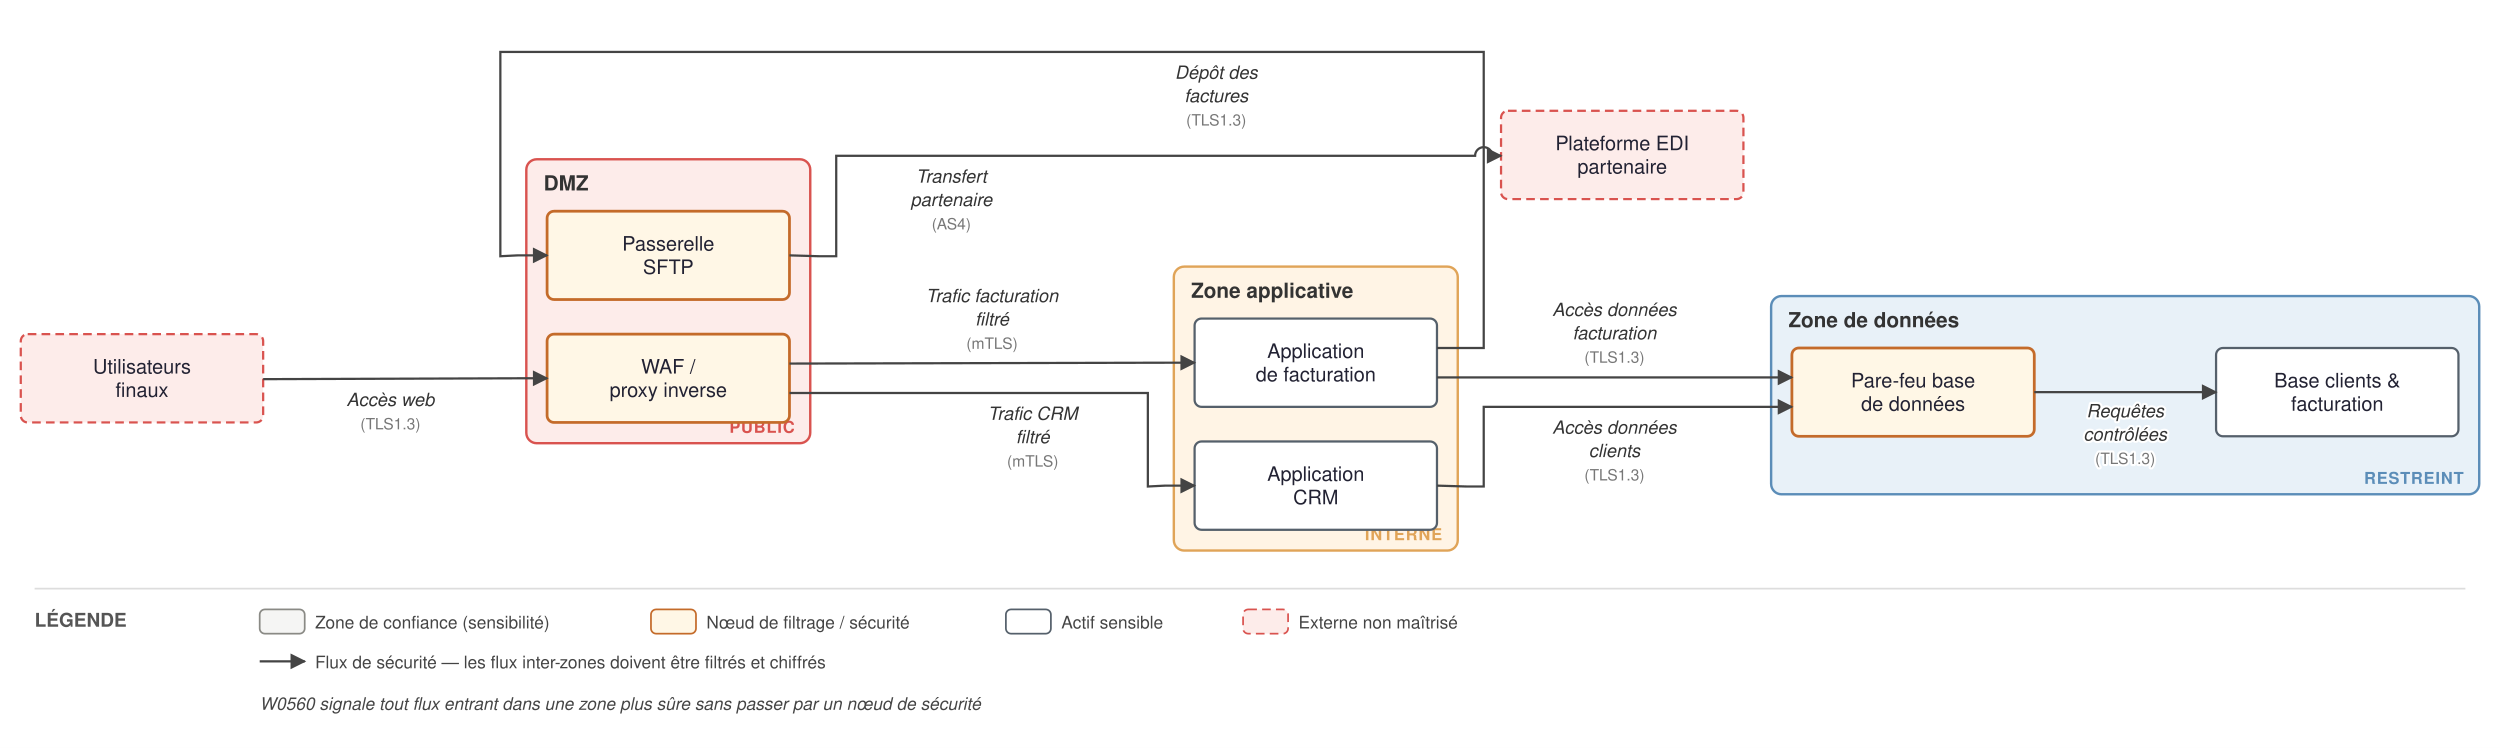
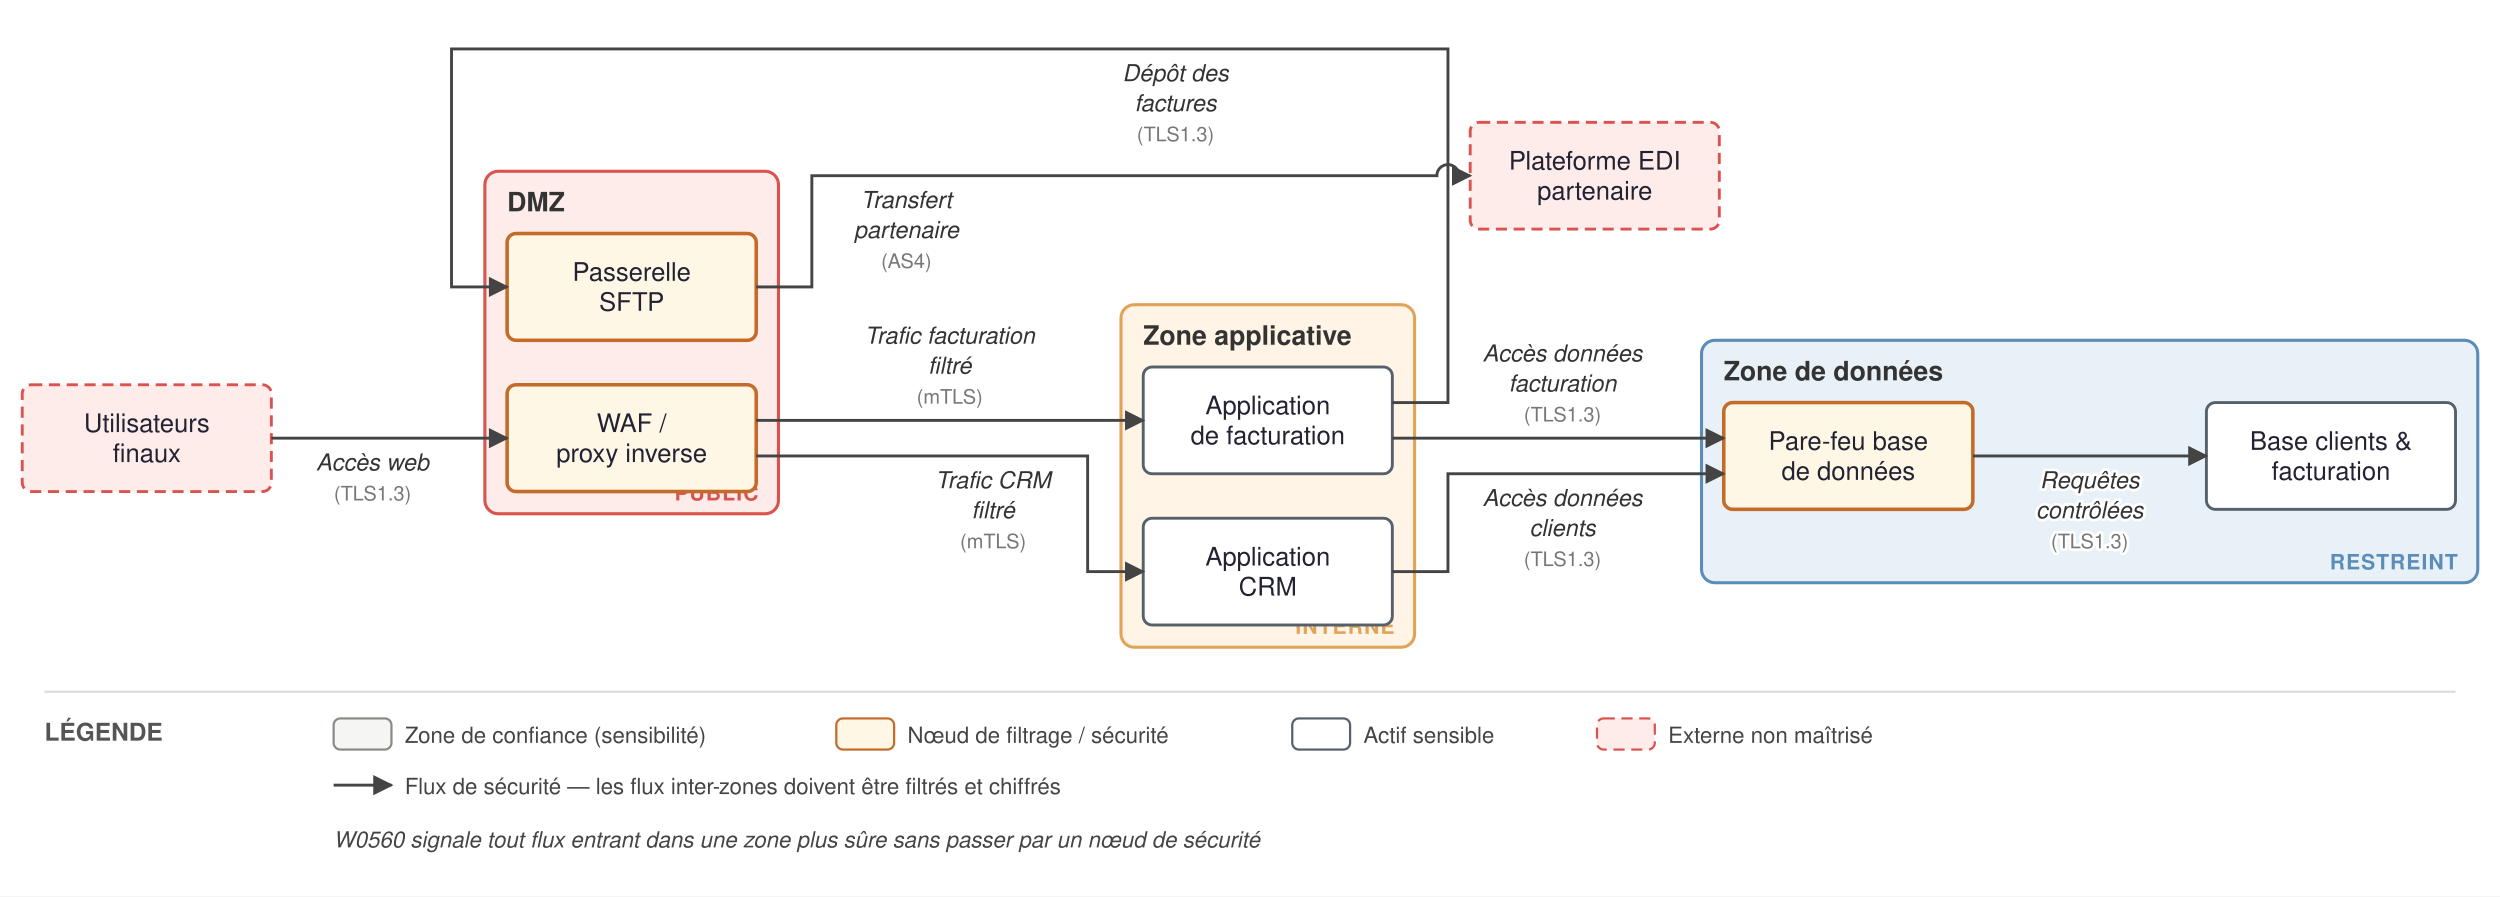
- <svg xmlns="http://www.w3.org/2000/svg" viewBox="0 0 1444 432" font-family="Helvetica,Arial,sans-serif">
+ <svg xmlns="http://www.w3.org/2000/svg" viewBox="0 0 1124 403" font-family="Helvetica,Arial,sans-serif">
  <defs>
    <marker id="arr" viewBox="0 0 10 10" refX="9" refY="5" markerWidth="7" markerHeight="7" orient="auto-start-reverse">
      <path d="M0,0 L10,5 L0,10 z" fill="#444444" />
    </marker>
  </defs>
-   <rect width="1444" height="432" fill="white" />
-   <rect x="304" y="92" width="164" height="164" rx="6" fill="#fdecea" stroke="#d9534f" stroke-width="1.4" />
-   <text x="314" y="110" font-size="12" font-weight="bold" fill="#333">DMZ</text>
-   <text x="459" y="250" font-size="9.5" text-anchor="end" font-weight="bold" fill="#d9534f" letter-spacing="0.5">PUBLIC</text>
-   <rect x="678" y="154" width="164" height="164" rx="6" fill="#fff4e5" stroke="#e0a458" stroke-width="1.4" />
-   <text x="688" y="172" font-size="12" font-weight="bold" fill="#333">Zone applicative</text>
-   <text x="833" y="312" font-size="9.5" text-anchor="end" font-weight="bold" fill="#e0a458" letter-spacing="0.5">INTERNE</text>
-   <rect x="1023" y="171" width="409" height="114.5" rx="6" fill="#e8f1f8" stroke="#5b8db8" stroke-width="1.4" />
-   <text x="1033" y="189" font-size="12" font-weight="bold" fill="#333">Zone de données</text>
-   <text x="1423" y="279.5" font-size="9.5" text-anchor="end" font-weight="bold" fill="#5b8db8" letter-spacing="0.5">RESTREINT</text>
-   <rect x="316" y="193" width="140" height="51" rx="4" fill="#fff7e6" stroke="#c46b2a" stroke-width="1.6" />
-   <text x="386" y="215.75" font-size="11.5" text-anchor="middle" fill="#222233">WAF /</text>
-   <text x="386" y="229.25" font-size="11.5" text-anchor="middle" fill="#222233">proxy inverse</text>
-   <rect x="316" y="122" width="140" height="51" rx="4" fill="#fff7e6" stroke="#c46b2a" stroke-width="1.6" />
-   <text x="386" y="144.75" font-size="11.5" text-anchor="middle" fill="#222233">Passerelle</text>
-   <text x="386" y="158.25" font-size="11.5" text-anchor="middle" fill="#222233">SFTP</text>
-   <rect x="690" y="184" width="140" height="51" rx="4" fill="#ffffff" stroke="#55606b" stroke-width="1.3" />
-   <text x="760" y="206.75" font-size="11.5" text-anchor="middle" fill="#222233">Application</text>
-   <text x="760" y="220.25" font-size="11.5" text-anchor="middle" fill="#222233">de facturation</text>
-   <rect x="690" y="255" width="140" height="51" rx="4" fill="#ffffff" stroke="#55606b" stroke-width="1.3" />
-   <text x="760" y="277.75" font-size="11.5" text-anchor="middle" fill="#222233">Application</text>
-   <text x="760" y="291.25" font-size="11.5" text-anchor="middle" fill="#222233">CRM</text>
-   <rect x="1035" y="201" width="140" height="51" rx="4" fill="#fff7e6" stroke="#c46b2a" stroke-width="1.6" />
-   <text x="1105" y="223.75" font-size="11.5" text-anchor="middle" fill="#222233">Pare-feu base</text>
-   <text x="1105" y="237.25" font-size="11.5" text-anchor="middle" fill="#222233">de données</text>
-   <rect x="1280" y="201" width="140" height="51" rx="4" fill="#ffffff" stroke="#55606b" stroke-width="1.3" />
-   <text x="1350" y="223.75" font-size="11.5" text-anchor="middle" fill="#222233">Base clients &amp;</text>
-   <text x="1350" y="237.25" font-size="11.5" text-anchor="middle" fill="#222233">facturation</text>
-   <rect x="12" y="193" width="140" height="51" rx="4" fill="#fdecea" stroke="#d9534f" stroke-width="1.3" stroke-dasharray="5 3" />
-   <text x="82" y="215.75" font-size="11.5" text-anchor="middle" fill="#222233">Utilisateurs</text>
-   <text x="82" y="229.25" font-size="11.5" text-anchor="middle" fill="#222233">finaux</text>
-   <rect x="867" y="64" width="140" height="51" rx="4" fill="#fdecea" stroke="#d9534f" stroke-width="1.3" stroke-dasharray="5 3" />
-   <text x="937" y="86.75" font-size="11.5" text-anchor="middle" fill="#222233">Plateforme EDI</text>
-   <text x="937" y="100.25" font-size="11.5" text-anchor="middle" fill="#222233">partenaire</text>
-   <path d="M 152 219 L 299 218.5 L 316 218.5" fill="none" stroke="#444444" stroke-width="1.3" marker-end="url(#arr)" />
-   <text x="225.5" y="234.5" font-size="10.5" text-anchor="middle" fill="#333" font-style="italic" stroke="white" stroke-width="2.5" paint-order="stroke" stroke-linejoin="round">Accès web</text>
-   <text x="225.5" y="248" font-size="9" text-anchor="middle" fill="#777" stroke="white" stroke-width="2.5" paint-order="stroke" stroke-linejoin="round">(TLS1.3)</text>
-   <path d="M 456 210 L 673 209.5 L 690 209.5" fill="none" stroke="#444444" stroke-width="1.3" marker-end="url(#arr)" />
-   <text x="573" y="174.5" font-size="10.5" text-anchor="middle" fill="#333" font-style="italic" stroke="white" stroke-width="2.5" paint-order="stroke" stroke-linejoin="round">Trafic facturation</text>
-   <text x="573" y="188" font-size="10.5" text-anchor="middle" fill="#333" font-style="italic" stroke="white" stroke-width="2.5" paint-order="stroke" stroke-linejoin="round">filtré</text>
-   <text x="573" y="201.5" font-size="9" text-anchor="middle" fill="#777" stroke="white" stroke-width="2.5" paint-order="stroke" stroke-linejoin="round">(mTLS)</text>
-   <path d="M 456 227 L 663 227 L 663 281 L 673 280.5 L 690 280.5" fill="none" stroke="#444444" stroke-width="1.3" marker-end="url(#arr)" />
-   <text x="596.5" y="242.5" font-size="10.5" text-anchor="middle" fill="#333" font-style="italic" stroke="white" stroke-width="2.5" paint-order="stroke" stroke-linejoin="round">Trafic CRM</text>
-   <text x="596.5" y="256" font-size="10.5" text-anchor="middle" fill="#333" font-style="italic" stroke="white" stroke-width="2.5" paint-order="stroke" stroke-linejoin="round">filtré</text>
-   <text x="596.5" y="269.5" font-size="9" text-anchor="middle" fill="#777" stroke="white" stroke-width="2.5" paint-order="stroke" stroke-linejoin="round">(mTLS)</text>
-   <path d="M 830 218 L 1035 218" fill="none" stroke="#444444" stroke-width="1.3" marker-end="url(#arr)" />
-   <text x="932.5" y="182.5" font-size="10.5" text-anchor="middle" fill="#333" font-style="italic" stroke="white" stroke-width="2.5" paint-order="stroke" stroke-linejoin="round">Accès données</text>
-   <text x="932.5" y="196" font-size="10.5" text-anchor="middle" fill="#333" font-style="italic" stroke="white" stroke-width="2.5" paint-order="stroke" stroke-linejoin="round">facturation</text>
-   <text x="932.5" y="209.5" font-size="9" text-anchor="middle" fill="#777" stroke="white" stroke-width="2.5" paint-order="stroke" stroke-linejoin="round">(TLS1.3)</text>
-   <path d="M 830 280.5 L 847 281 L 857 281 L 857 235 L 1035 235" fill="none" stroke="#444444" stroke-width="1.3" marker-end="url(#arr)" />
-   <text x="932.5" y="250.5" font-size="10.5" text-anchor="middle" fill="#333" font-style="italic" stroke="white" stroke-width="2.5" paint-order="stroke" stroke-linejoin="round">Accès données</text>
-   <text x="932.5" y="264" font-size="10.5" text-anchor="middle" fill="#333" font-style="italic" stroke="white" stroke-width="2.5" paint-order="stroke" stroke-linejoin="round">clients</text>
-   <text x="932.5" y="277.5" font-size="9" text-anchor="middle" fill="#777" stroke="white" stroke-width="2.5" paint-order="stroke" stroke-linejoin="round">(TLS1.3)</text>
-   <path d="M 1175 226.5 L 1280 226.5" fill="none" stroke="#444444" stroke-width="1.3" marker-end="url(#arr)" />
-   <text x="1227.5" y="241" font-size="10.5" text-anchor="middle" fill="#333" font-style="italic" stroke="white" stroke-width="2.5" paint-order="stroke" stroke-linejoin="round">Requêtes</text>
-   <text x="1227.5" y="254.5" font-size="10.5" text-anchor="middle" fill="#333" font-style="italic" stroke="white" stroke-width="2.5" paint-order="stroke" stroke-linejoin="round">contrôlées</text>
-   <text x="1227.5" y="268" font-size="9" text-anchor="middle" fill="#777" stroke="white" stroke-width="2.5" paint-order="stroke" stroke-linejoin="round">(TLS1.3)</text>
-   <path d="M 830 201 L 857 201 L 857 30 L 289 30 L 289 148 L 299 147.5 L 316 147.5" fill="none" stroke="#444444" stroke-width="1.3" marker-end="url(#arr)" />
-   <text x="702.5" y="45.5" font-size="10.5" text-anchor="middle" fill="#333" font-style="italic" stroke="white" stroke-width="2.5" paint-order="stroke" stroke-linejoin="round">Dépôt des</text>
-   <text x="702.5" y="59" font-size="10.5" text-anchor="middle" fill="#333" font-style="italic" stroke="white" stroke-width="2.5" paint-order="stroke" stroke-linejoin="round">factures</text>
-   <text x="702.5" y="72.5" font-size="9" text-anchor="middle" fill="#777" stroke="white" stroke-width="2.5" paint-order="stroke" stroke-linejoin="round">(TLS1.3)</text>
-   <path d="M 456 147.5 L 473 148 L 483 148 L 483 90 L 852 90 A 5 5 0 0 1 862 90 L 867 90" fill="none" stroke="#444444" stroke-width="1.3" marker-end="url(#arr)" />
-   <text x="549.5" y="105.5" font-size="10.5" text-anchor="middle" fill="#333" font-style="italic" stroke="white" stroke-width="2.5" paint-order="stroke" stroke-linejoin="round">Transfert</text>
-   <text x="549.5" y="119" font-size="10.5" text-anchor="middle" fill="#333" font-style="italic" stroke="white" stroke-width="2.5" paint-order="stroke" stroke-linejoin="round">partenaire</text>
-   <text x="549.5" y="132.5" font-size="9" text-anchor="middle" fill="#777" stroke="white" stroke-width="2.5" paint-order="stroke" stroke-linejoin="round">(AS4)</text>
-   <line x1="20" y1="340" x2="1424" y2="340" stroke="#ddd" stroke-width="1" />
-   <text x="20" y="362" font-size="11" font-weight="bold" fill="#555">LÉGENDE</text>
-   <rect x="150" y="352" width="26" height="14" rx="3" fill="#f5f5f4" stroke="#8a8a85" />
-   <text x="182" y="363" font-size="10" fill="#444">Zone de confiance (sensibilité)</text>
-   <rect x="376" y="352" width="26" height="14" rx="3" fill="#fff7e6" stroke="#c46b2a" />
-   <text x="408" y="363" font-size="10" fill="#444">Nœud de filtrage / sécurité</text>
-   <rect x="581" y="352" width="26" height="14" rx="3" fill="#ffffff" stroke="#55606b" />
-   <text x="613" y="363" font-size="10" fill="#444">Actif sensible</text>
-   <rect x="718" y="352" width="26" height="14" rx="3" fill="#fdecea" stroke="#d9534f" stroke-dasharray="5 3" />
-   <text x="750" y="363" font-size="10" fill="#444">Externe non maîtrisé</text>
-   <line x1="150" y1="382" x2="176" y2="382" stroke="#444444" stroke-width="1.3" marker-end="url(#arr)" />
-   <text x="182" y="386" font-size="10" fill="#444">Flux de sécurité — les flux inter-zones doivent être filtrés et chiffrés</text>
-   <text x="150" y="410" font-size="10" fill="#444" font-style="italic">W0560 signale tout flux entrant dans une zone plus sûre sans passer par un nœud de sécurité</text>
+   <rect width="1124" height="403" fill="white" />
+   <rect x="218" y="77" width="132" height="154" rx="6" fill="#fdecea" stroke="#d9534f" stroke-width="1.4" />
+   <text x="228" y="95" font-size="12" font-weight="bold" fill="#333">DMZ</text>
+   <text x="341" y="225" font-size="9.5" text-anchor="end" font-weight="bold" fill="#d9534f" letter-spacing="0.5">PUBLIC</text>
+   <rect x="504" y="137" width="132" height="154" rx="6" fill="#fff4e5" stroke="#e0a458" stroke-width="1.4" />
+   <text x="514" y="155" font-size="12" font-weight="bold" fill="#333">Zone applicative</text>
+   <text x="627" y="285" font-size="9.5" text-anchor="end" font-weight="bold" fill="#e0a458" letter-spacing="0.5">INTERNE</text>
+   <rect x="765" y="153" width="349" height="109" rx="6" fill="#e8f1f8" stroke="#5b8db8" stroke-width="1.4" />
+   <text x="775" y="171" font-size="12" font-weight="bold" fill="#333">Zone de données</text>
+   <text x="1105" y="256" font-size="9.5" text-anchor="end" font-weight="bold" fill="#5b8db8" letter-spacing="0.5">RESTREINT</text>
+   <rect x="228" y="173" width="112" height="48" rx="4" fill="#fff7e6" stroke="#c46b2a" stroke-width="1.6" />
+   <text x="284" y="194.25" font-size="11.5" text-anchor="middle" fill="#222233">WAF /</text>
+   <text x="284" y="207.75" font-size="11.5" text-anchor="middle" fill="#222233">proxy inverse</text>
+   <rect x="228" y="105" width="112" height="48" rx="4" fill="#fff7e6" stroke="#c46b2a" stroke-width="1.6" />
+   <text x="284" y="126.25" font-size="11.5" text-anchor="middle" fill="#222233">Passerelle</text>
+   <text x="284" y="139.75" font-size="11.5" text-anchor="middle" fill="#222233">SFTP</text>
+   <rect x="514" y="165" width="112" height="48" rx="4" fill="#ffffff" stroke="#55606b" stroke-width="1.3" />
+   <text x="570" y="186.25" font-size="11.5" text-anchor="middle" fill="#222233">Application</text>
+   <text x="570" y="199.75" font-size="11.5" text-anchor="middle" fill="#222233">de facturation</text>
+   <rect x="514" y="233" width="112" height="48" rx="4" fill="#ffffff" stroke="#55606b" stroke-width="1.3" />
+   <text x="570" y="254.25" font-size="11.5" text-anchor="middle" fill="#222233">Application</text>
+   <text x="570" y="267.75" font-size="11.5" text-anchor="middle" fill="#222233">CRM</text>
+   <rect x="775" y="181" width="112" height="48" rx="4" fill="#fff7e6" stroke="#c46b2a" stroke-width="1.6" />
+   <text x="831" y="202.25" font-size="11.5" text-anchor="middle" fill="#222233">Pare-feu base</text>
+   <text x="831" y="215.75" font-size="11.5" text-anchor="middle" fill="#222233">de données</text>
+   <rect x="992" y="181" width="112" height="48" rx="4" fill="#ffffff" stroke="#55606b" stroke-width="1.3" />
+   <text x="1048" y="202.25" font-size="11.5" text-anchor="middle" fill="#222233">Base clients &amp;</text>
+   <text x="1048" y="215.75" font-size="11.5" text-anchor="middle" fill="#222233">facturation</text>
+   <rect x="10" y="173" width="112" height="48" rx="4" fill="#fdecea" stroke="#d9534f" stroke-width="1.3" stroke-dasharray="5 3" />
+   <text x="66" y="194.25" font-size="11.5" text-anchor="middle" fill="#222233">Utilisateurs</text>
+   <text x="66" y="207.75" font-size="11.5" text-anchor="middle" fill="#222233">finaux</text>
+   <rect x="661" y="55" width="112" height="48" rx="4" fill="#fdecea" stroke="#d9534f" stroke-width="1.3" stroke-dasharray="5 3" />
+   <text x="717" y="76.25" font-size="11.5" text-anchor="middle" fill="#222233">Plateforme EDI</text>
+   <text x="717" y="89.75" font-size="11.5" text-anchor="middle" fill="#222233">partenaire</text>
+   <path d="M 122 197 L 228 197" fill="none" stroke="#444444" stroke-width="1.3" marker-end="url(#arr)" />
+   <text x="167.5" y="211.5" font-size="10.5" text-anchor="middle" fill="#333" font-style="italic" stroke="white" stroke-width="2.5" paint-order="stroke" stroke-linejoin="round">Accès web</text>
+   <text x="167.5" y="225" font-size="9" text-anchor="middle" fill="#777" stroke="white" stroke-width="2.5" paint-order="stroke" stroke-linejoin="round">(TLS1.3)</text>
+   <path d="M 340 189 L 514 189" fill="none" stroke="#444444" stroke-width="1.3" marker-end="url(#arr)" />
+   <text x="427" y="154.5" font-size="10.5" text-anchor="middle" fill="#333" font-style="italic" stroke="white" stroke-width="2.5" paint-order="stroke" stroke-linejoin="round">Trafic facturation</text>
+   <text x="427" y="168" font-size="10.5" text-anchor="middle" fill="#333" font-style="italic" stroke="white" stroke-width="2.5" paint-order="stroke" stroke-linejoin="round">filtré</text>
+   <text x="427" y="181.5" font-size="9" text-anchor="middle" fill="#777" stroke="white" stroke-width="2.5" paint-order="stroke" stroke-linejoin="round">(mTLS)</text>
+   <path d="M 340 205 L 489 205 L 489 257 L 514 257" fill="none" stroke="#444444" stroke-width="1.3" marker-end="url(#arr)" />
+   <text x="446.5" y="219.5" font-size="10.5" text-anchor="middle" fill="#333" font-style="italic" stroke="white" stroke-width="2.5" paint-order="stroke" stroke-linejoin="round">Trafic CRM</text>
+   <text x="446.5" y="233" font-size="10.5" text-anchor="middle" fill="#333" font-style="italic" stroke="white" stroke-width="2.5" paint-order="stroke" stroke-linejoin="round">filtré</text>
+   <text x="446.5" y="246.5" font-size="9" text-anchor="middle" fill="#777" stroke="white" stroke-width="2.5" paint-order="stroke" stroke-linejoin="round">(mTLS)</text>
+   <path d="M 626 197 L 775 197" fill="none" stroke="#444444" stroke-width="1.3" marker-end="url(#arr)" />
+   <text x="702.5" y="162.5" font-size="10.5" text-anchor="middle" fill="#333" font-style="italic" stroke="white" stroke-width="2.5" paint-order="stroke" stroke-linejoin="round">Accès données</text>
+   <text x="702.5" y="176" font-size="10.5" text-anchor="middle" fill="#333" font-style="italic" stroke="white" stroke-width="2.5" paint-order="stroke" stroke-linejoin="round">facturation</text>
+   <text x="702.5" y="189.5" font-size="9" text-anchor="middle" fill="#777" stroke="white" stroke-width="2.5" paint-order="stroke" stroke-linejoin="round">(TLS1.3)</text>
+   <path d="M 626 257 L 651 257 L 651 213 L 775 213" fill="none" stroke="#444444" stroke-width="1.3" marker-end="url(#arr)" />
+   <text x="702.5" y="227.5" font-size="10.5" text-anchor="middle" fill="#333" font-style="italic" stroke="white" stroke-width="2.5" paint-order="stroke" stroke-linejoin="round">Accès données</text>
+   <text x="702.5" y="241" font-size="10.5" text-anchor="middle" fill="#333" font-style="italic" stroke="white" stroke-width="2.5" paint-order="stroke" stroke-linejoin="round">clients</text>
+   <text x="702.5" y="254.5" font-size="9" text-anchor="middle" fill="#777" stroke="white" stroke-width="2.5" paint-order="stroke" stroke-linejoin="round">(TLS1.3)</text>
+   <path d="M 887 205 L 992 205" fill="none" stroke="#444444" stroke-width="1.3" marker-end="url(#arr)" />
+   <text x="939.5" y="219.5" font-size="10.5" text-anchor="middle" fill="#333" font-style="italic" stroke="white" stroke-width="2.5" paint-order="stroke" stroke-linejoin="round">Requêtes</text>
+   <text x="939.5" y="233" font-size="10.5" text-anchor="middle" fill="#333" font-style="italic" stroke="white" stroke-width="2.5" paint-order="stroke" stroke-linejoin="round">contrôlées</text>
+   <text x="939.5" y="246.5" font-size="9" text-anchor="middle" fill="#777" stroke="white" stroke-width="2.5" paint-order="stroke" stroke-linejoin="round">(TLS1.3)</text>
+   <path d="M 626 181 L 651 181 L 651 22 L 203 22 L 203 129 L 228 129" fill="none" stroke="#444444" stroke-width="1.3" marker-end="url(#arr)" />
+   <text x="528.5" y="36.5" font-size="10.5" text-anchor="middle" fill="#333" font-style="italic" stroke="white" stroke-width="2.5" paint-order="stroke" stroke-linejoin="round">Dépôt des</text>
+   <text x="528.5" y="50" font-size="10.5" text-anchor="middle" fill="#333" font-style="italic" stroke="white" stroke-width="2.5" paint-order="stroke" stroke-linejoin="round">factures</text>
+   <text x="528.5" y="63.5" font-size="9" text-anchor="middle" fill="#777" stroke="white" stroke-width="2.5" paint-order="stroke" stroke-linejoin="round">(TLS1.3)</text>
+   <path d="M 340 129 L 365 129 L 365 79 L 646 79 A 5 5 0 0 1 656 79 L 661 79" fill="none" stroke="#444444" stroke-width="1.3" marker-end="url(#arr)" />
+   <text x="407.5" y="93.5" font-size="10.5" text-anchor="middle" fill="#333" font-style="italic" stroke="white" stroke-width="2.5" paint-order="stroke" stroke-linejoin="round">Transfert</text>
+   <text x="407.5" y="107" font-size="10.5" text-anchor="middle" fill="#333" font-style="italic" stroke="white" stroke-width="2.5" paint-order="stroke" stroke-linejoin="round">partenaire</text>
+   <text x="407.5" y="120.5" font-size="9" text-anchor="middle" fill="#777" stroke="white" stroke-width="2.5" paint-order="stroke" stroke-linejoin="round">(AS4)</text>
+   <line x1="20" y1="311" x2="1104" y2="311" stroke="#ddd" stroke-width="1" />
+   <text x="20" y="333" font-size="11" font-weight="bold" fill="#555">LÉGENDE</text>
+   <rect x="150" y="323" width="26" height="14" rx="3" fill="#f5f5f4" stroke="#8a8a85" />
+   <text x="182" y="334" font-size="10" fill="#444">Zone de confiance (sensibilité)</text>
+   <rect x="376" y="323" width="26" height="14" rx="3" fill="#fff7e6" stroke="#c46b2a" />
+   <text x="408" y="334" font-size="10" fill="#444">Nœud de filtrage / sécurité</text>
+   <rect x="581" y="323" width="26" height="14" rx="3" fill="#ffffff" stroke="#55606b" />
+   <text x="613" y="334" font-size="10" fill="#444">Actif sensible</text>
+   <rect x="718" y="323" width="26" height="14" rx="3" fill="#fdecea" stroke="#d9534f" stroke-dasharray="5 3" />
+   <text x="750" y="334" font-size="10" fill="#444">Externe non maîtrisé</text>
+   <line x1="150" y1="353" x2="176" y2="353" stroke="#444444" stroke-width="1.3" marker-end="url(#arr)" />
+   <text x="182" y="357" font-size="10" fill="#444">Flux de sécurité — les flux inter-zones doivent être filtrés et chiffrés</text>
+   <text x="150" y="381" font-size="10" fill="#444" font-style="italic">W0560 signale tout flux entrant dans une zone plus sûre sans passer par un nœud de sécurité</text>
</svg>
